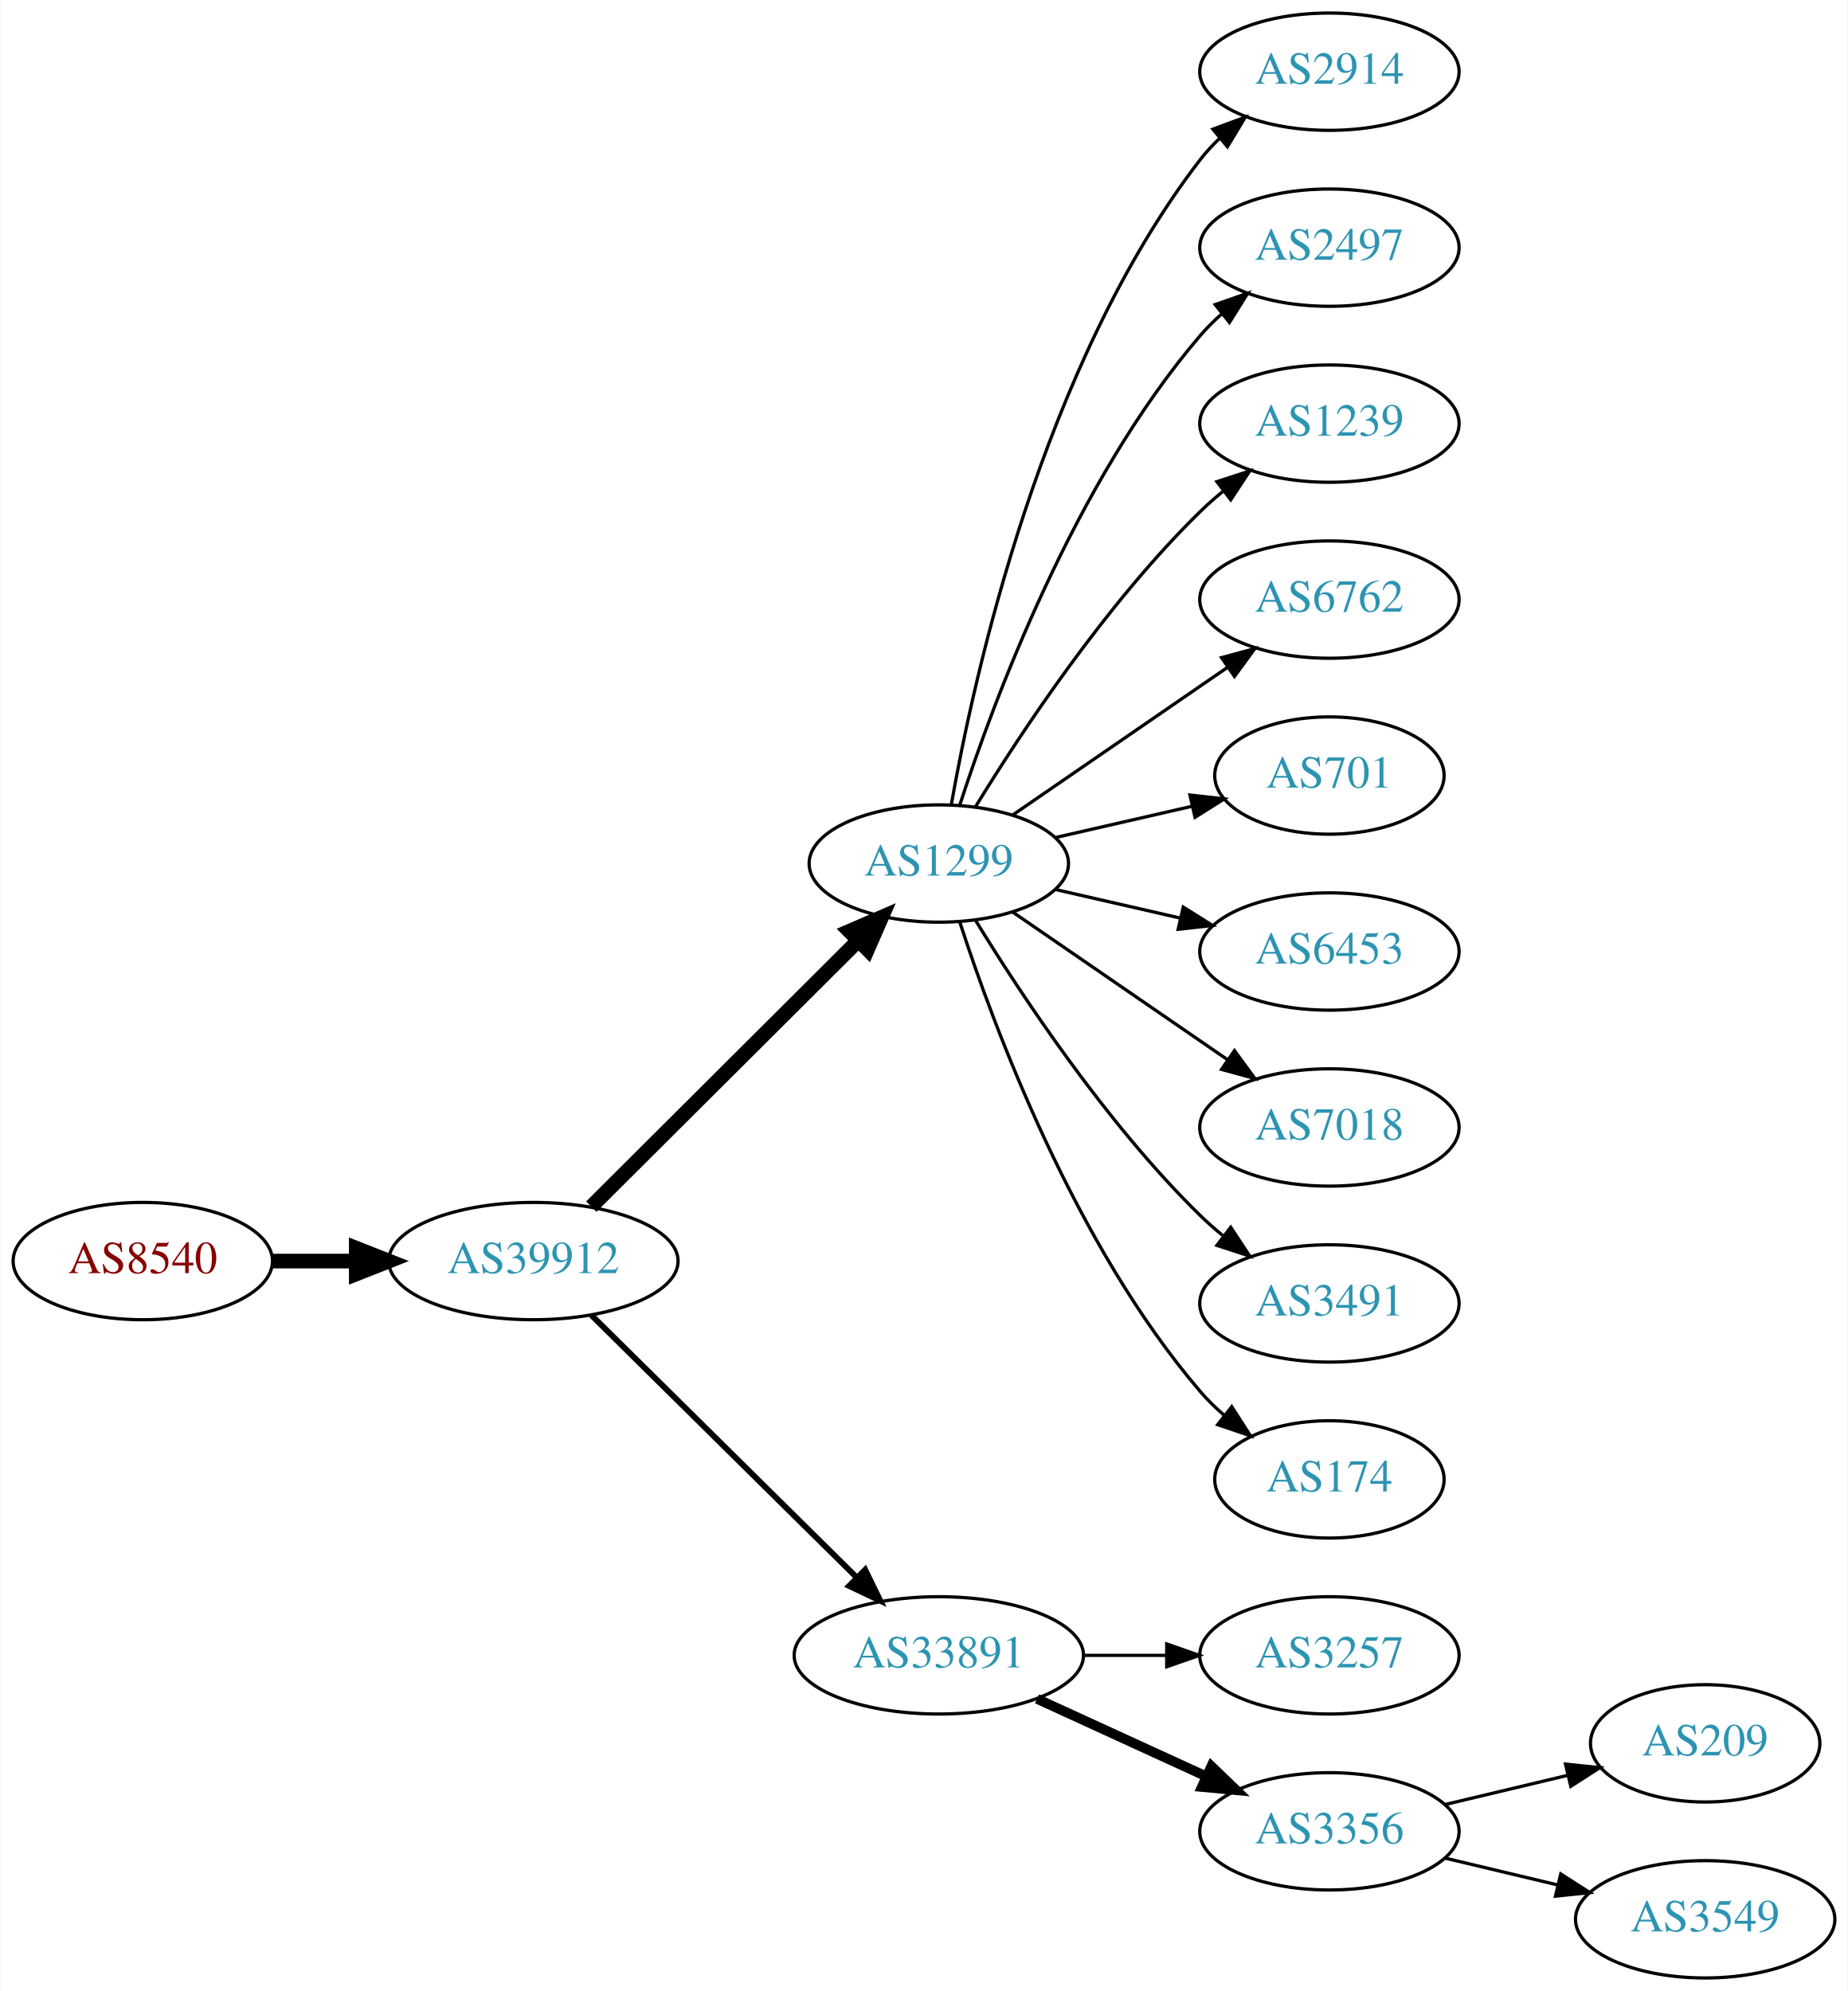
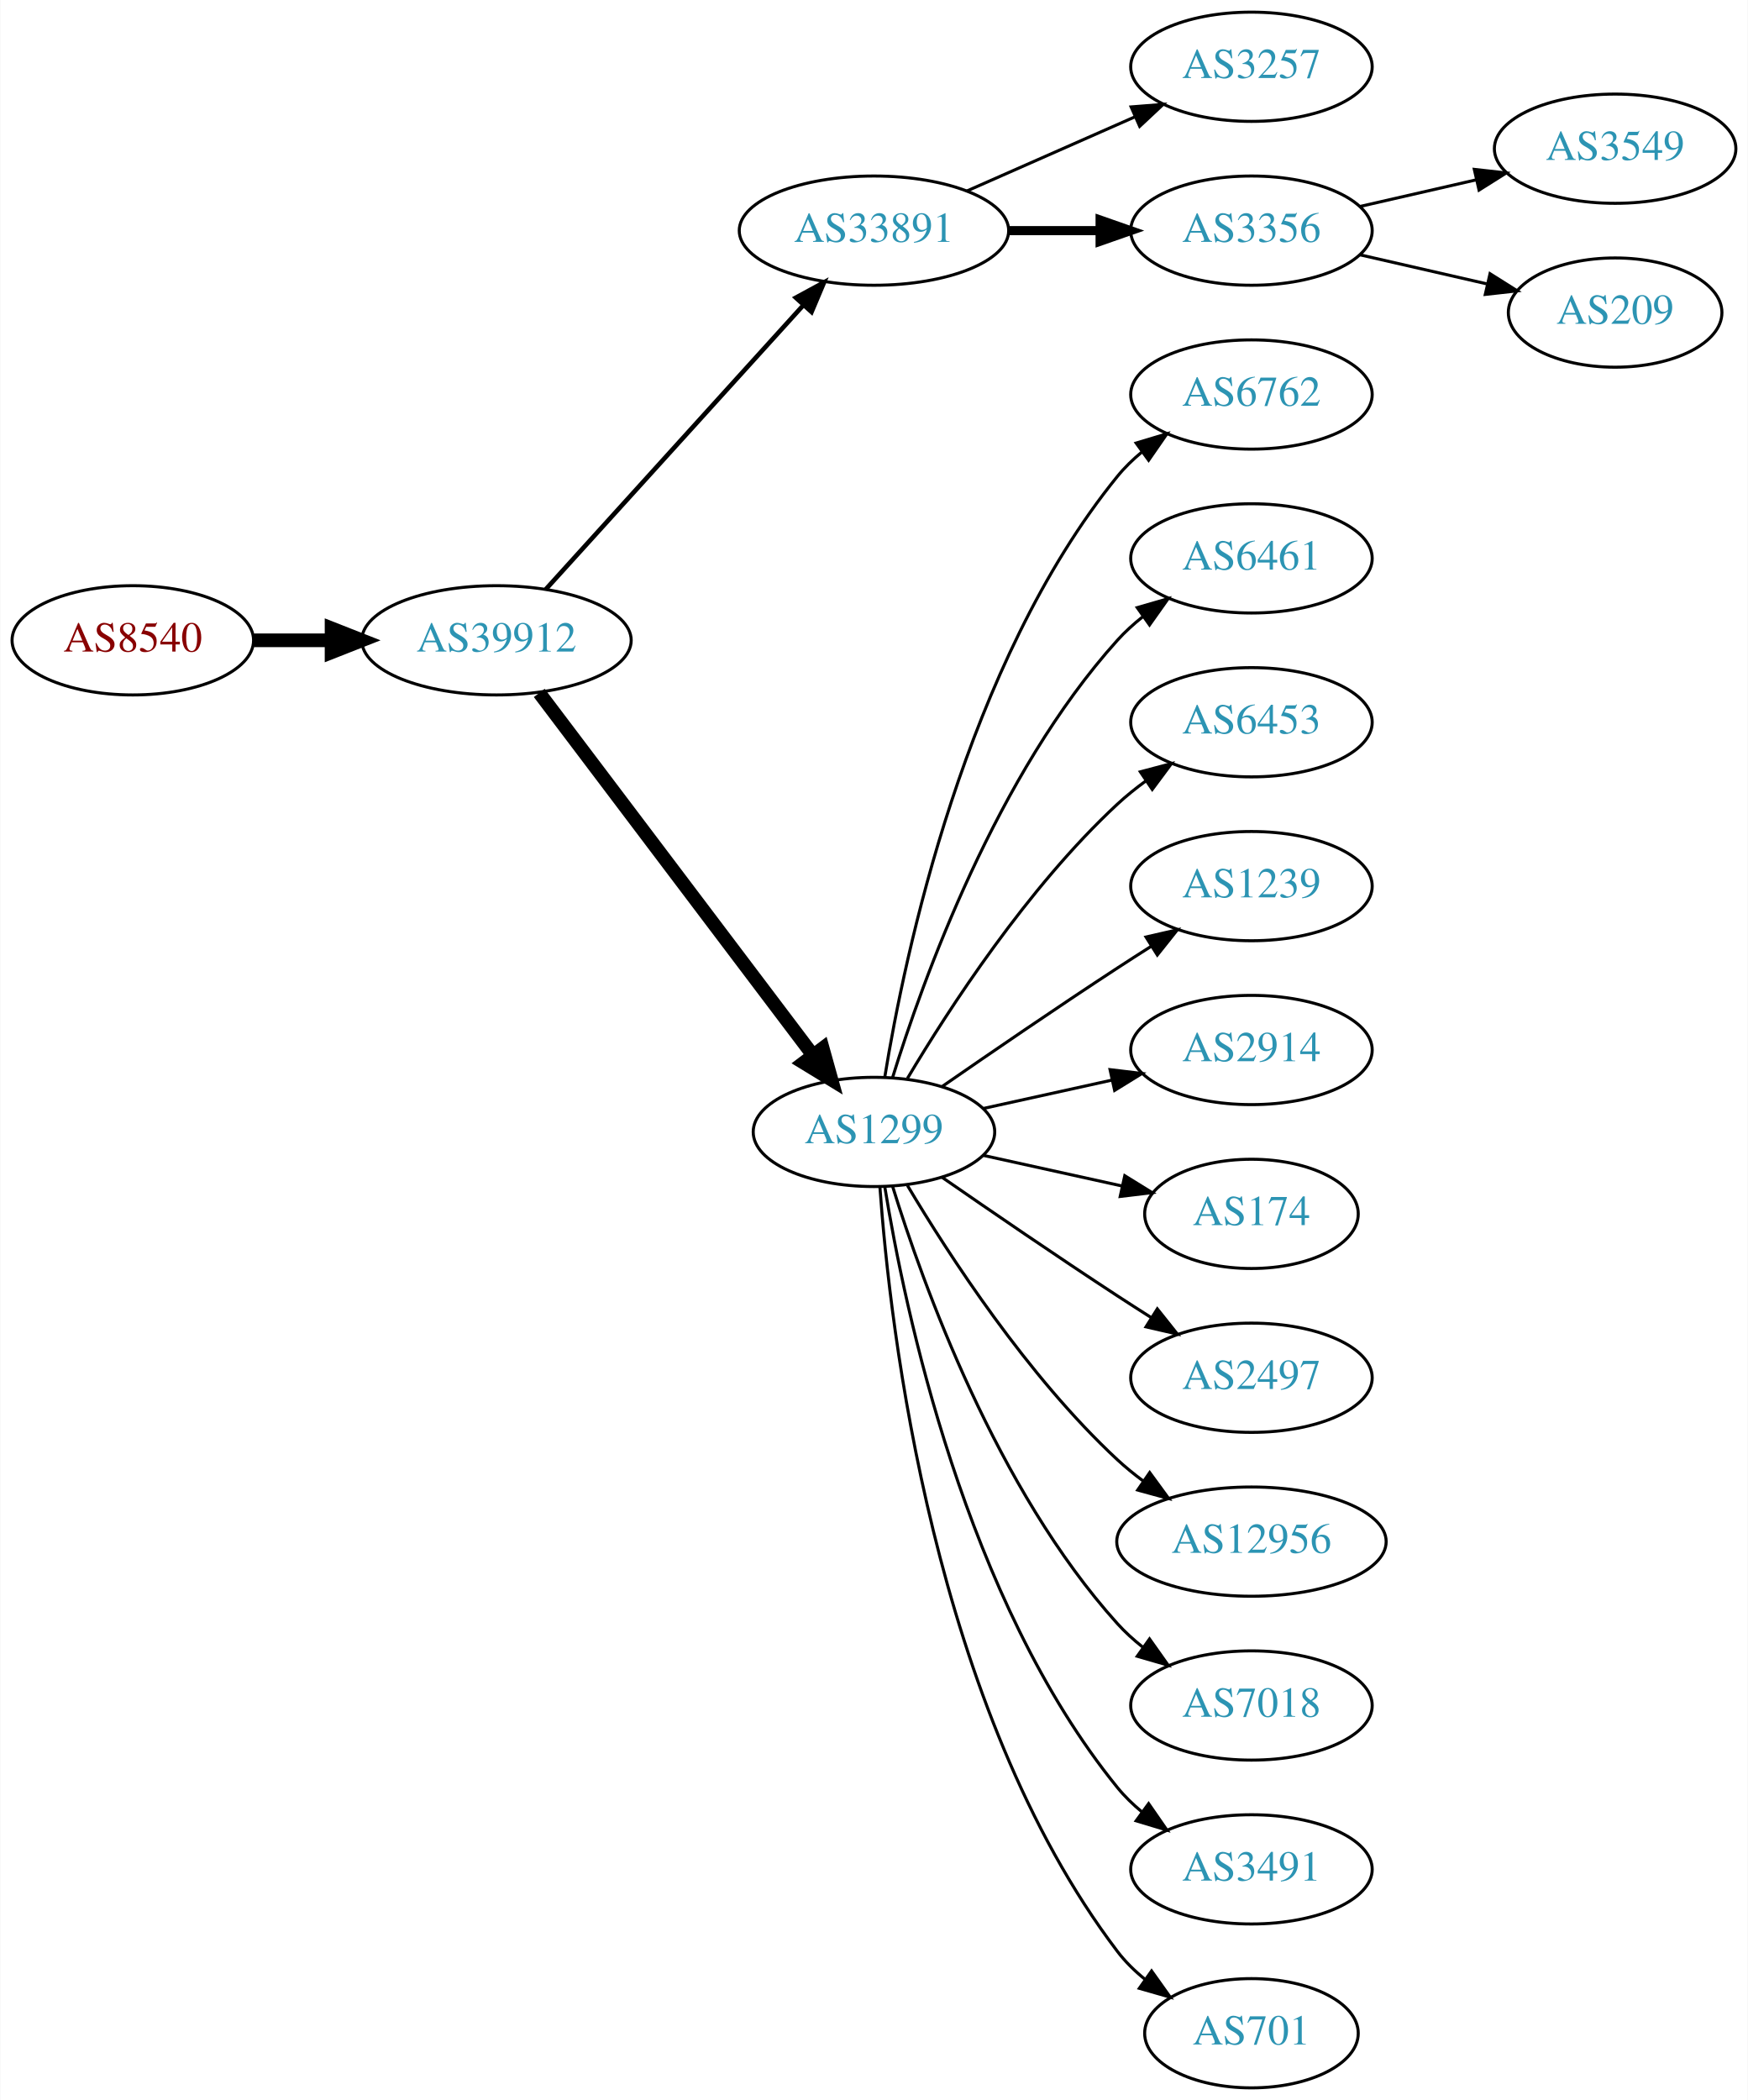
- <svg xmlns="http://www.w3.org/2000/svg" xmlns:xlink="http://www.w3.org/1999/xlink" width="567pt" height="611pt" viewBox="0.00 0.00 566.66 611.00">
-   <g id="graph0" class="graph" transform="scale(1 1) rotate(0) translate(4 607)">
-     <polygon fill="white" stroke="none" points="-4,4 -4,-607 562.663,-607 562.663,4 -4,4" />
+ <svg xmlns="http://www.w3.org/2000/svg" xmlns:xlink="http://www.w3.org/1999/xlink" width="576pt" height="692pt" viewBox="0.00 0.00 575.76 692.00">
+   <g id="graph0" class="graph" transform="scale(1 1) rotate(0) translate(4 688)">
+     <polygon fill="white" stroke="none" points="-4,4 -4,-688 571.762,-688 571.762,4 -4,4" />
    <g id="node1" class="node">
      <g id="a_node1">
        <a xlink:href="/asn/8540" xlink:title="AS8540 ~ AMA netwoRX GmbH [AT]">
-           <ellipse fill="#ffffff" stroke="black" cx="39.647" cy="-220" rx="39.794" ry="18" />
-           <text text-anchor="middle" x="39.647" y="-216.3" font-family="Times,serif" font-size="14.00" fill="#880000">AS8540</text>
+           <ellipse fill="#ffffff" stroke="black" cx="39.647" cy="-477" rx="39.794" ry="18" />
+           <text text-anchor="middle" x="39.647" y="-473.3" font-family="Times,serif" font-size="14.00" fill="#880000">AS8540</text>
        </a>
      </g>
    </g>
    <g id="node2" class="node">
      <g id="a_node2">
        <a xlink:href="/asn/39912" xlink:title="AS39912 ~ oja.at GmbH [AT]">
-           <ellipse fill="#ffffff" stroke="black" cx="159.489" cy="-220" rx="44.393" ry="18" />
-           <text text-anchor="middle" x="159.489" y="-216.3" font-family="Times,serif" font-size="14.00" fill="#2c94b3">AS39912</text>
+           <ellipse fill="#ffffff" stroke="black" cx="159.489" cy="-477" rx="44.393" ry="18" />
+           <text text-anchor="middle" x="159.489" y="-473.3" font-family="Times,serif" font-size="14.00" fill="#2c94b3">AS39912</text>
        </a>
      </g>
    </g>
    <g id="edge1" class="edge">
-       <path fill="none" stroke="black" stroke-width="4.5" d="M79.559,-220C87.662,-220 96.337,-220 104.863,-220" />
-       <polygon fill="black" stroke="black" stroke-width="4.5" points="105.141,-223.938 115.141,-220 105.141,-216.063 105.141,-223.938" />
+       <path fill="none" stroke="black" stroke-width="4.5" d="M79.559,-477C87.662,-477 96.337,-477 104.863,-477" />
+       <polygon fill="black" stroke="black" stroke-width="4.5" points="105.141,-480.938 115.141,-477 105.141,-473.063 105.141,-480.938" />
    </g>
    <g id="node3" class="node">
      <g id="a_node3">
-         <a xlink:href="/asn/1299" xlink:title="AS1299 ~ Telia Carrier [EU]">
-           <ellipse fill="#ffffff" stroke="black" cx="283.881" cy="-342" rx="39.794" ry="18" />
-           <text text-anchor="middle" x="283.881" y="-338.3" font-family="Times,serif" font-size="14.00" fill="#2c94b3">AS1299</text>
+         <a xlink:href="/asn/33891" xlink:title="AS33891 ~ CORE-BACKBONE GMBH GLOBAL NETWORK [DE]">
+           <ellipse fill="#ffffff" stroke="black" cx="283.881" cy="-612" rx="44.393" ry="18" />
+           <text text-anchor="middle" x="283.881" y="-608.3" font-family="Times,serif" font-size="14.00" fill="#2c94b3">AS33891</text>
        </a>
      </g>
    </g>
    <g id="edge2" class="edge">
-       <path fill="none" stroke="black" stroke-width="4.5" d="M177.251,-236.708C198.4,-257.789 234.911,-294.183 258.98,-318.175" />
-       <polygon fill="black" stroke="black" stroke-width="4.5" points="256.46,-321.223 266.322,-325.494 262.019,-315.646 256.46,-321.223" />
+       <path fill="none" stroke="black" stroke-width="1.5" d="M175.743,-493.825C197.089,-517.37 236.011,-560.302 260.603,-587.426" />
+       <polygon fill="black" stroke="black" stroke-width="1.5" points="258.126,-589.905 267.435,-594.963 263.312,-585.204 258.126,-589.905" />
    </g>
    <g id="node4" class="node">
      <g id="a_node4">
-         <a xlink:href="/asn/33891" xlink:title="AS33891 ~ CORE-BACKBONE GMBH GLOBAL NETWORK [DE]">
-           <ellipse fill="#ffffff" stroke="black" cx="283.881" cy="-99" rx="44.393" ry="18" />
-           <text text-anchor="middle" x="283.881" y="-95.3" font-family="Times,serif" font-size="14.00" fill="#2c94b3">AS33891</text>
+         <a xlink:href="/asn/1299" xlink:title="AS1299 ~ Telia Carrier [EU]">
+           <ellipse fill="#ffffff" stroke="black" cx="283.881" cy="-315" rx="39.794" ry="18" />
+           <text text-anchor="middle" x="283.881" y="-311.3" font-family="Times,serif" font-size="14.00" fill="#2c94b3">AS1299</text>
        </a>
      </g>
    </g>
    <g id="edge3" class="edge">
-       <path fill="none" stroke="black" stroke-width="1.8" d="M177.251,-203.429C198.281,-182.637 234.503,-146.828 258.575,-123.029" />
-       <polygon fill="black" stroke="black" stroke-width="1.8" points="261.279,-125.279 265.929,-115.759 256.357,-120.301 261.279,-125.279" />
+       <path fill="none" stroke="black" stroke-width="4.5" d="M173.587,-459.663C195.212,-431.04 238.483,-373.767 263.605,-340.514" />
+       <polygon fill="black" stroke="black" stroke-width="4.5" points="266.991,-342.565 269.877,-332.212 260.707,-337.817 266.991,-342.565" />
    </g>
    <g id="node5" class="node">
      <g id="a_node5">
-         <a xlink:href="/asn/2914" xlink:title="AS2914 ~ NTT America, Inc. [US]">
-           <ellipse fill="#ffffff" stroke="black" cx="403.724" cy="-585" rx="39.794" ry="18" />
-           <text text-anchor="middle" x="403.724" y="-581.3" font-family="Times,serif" font-size="14.00" fill="#2c94b3">AS2914</text>
+         <a xlink:href="/asn/3257" xlink:title="AS3257 ~ GTT [DE]">
+           <ellipse fill="#ffffff" stroke="black" cx="408.273" cy="-666" rx="39.794" ry="18" />
+           <text text-anchor="middle" x="408.273" y="-662.3" font-family="Times,serif" font-size="14.00" fill="#2c94b3">AS3257</text>
        </a>
      </g>
    </g>
    <g id="edge4" class="edge">
-       <path fill="none" stroke="black" d="M287.699,-359.99C294.627,-399.435 315.584,-495.025 364.077,-558 365.856,-560.31 367.889,-562.5 370.069,-564.559" />
-       <polygon fill="black" stroke="black" points="367.965,-567.361 377.902,-571.036 372.426,-561.966 367.965,-567.361" />
+       <path fill="none" stroke="black" d="M314.509,-625.072C331.103,-632.393 351.963,-641.597 369.696,-649.421" />
+       <polygon fill="black" stroke="black" points="368.618,-652.77 379.18,-653.605 371.443,-646.366 368.618,-652.77" />
    </g>
    <g id="node6" class="node">
      <g id="a_node6">
-         <a xlink:href="/asn/2497" xlink:title="AS2497 ~ Internet Initiative Japan Inc. [JP]">
-           <ellipse fill="#ffffff" stroke="black" cx="403.724" cy="-531" rx="39.794" ry="18" />
-           <text text-anchor="middle" x="403.724" y="-527.3" font-family="Times,serif" font-size="14.00" fill="#2c94b3">AS2497</text>
+         <a xlink:href="/asn/3356" xlink:title="AS3356 ~ Level 3 Parent, LLC [US]">
+           <ellipse fill="#ffffff" stroke="black" cx="408.273" cy="-612" rx="39.794" ry="18" />
+           <text text-anchor="middle" x="408.273" y="-608.3" font-family="Times,serif" font-size="14.00" fill="#2c94b3">AS3356</text>
        </a>
      </g>
    </g>
    <g id="edge5" class="edge">
-       <path fill="none" stroke="black" d="M290.328,-359.991C300.642,-391.816 325.505,-458.927 364.077,-504 366.023,-506.274 368.201,-508.449 370.506,-510.507" />
-       <polygon fill="black" stroke="black" points="368.676,-513.524 378.675,-517.027 373.043,-508.053 368.676,-513.524" />
+       <path fill="none" stroke="black" stroke-width="3" d="M328.377,-612C338.066,-612 348.403,-612 358.295,-612" />
+       <polygon fill="black" stroke="black" stroke-width="3" points="358.398,-615.5 368.398,-612 358.398,-608.5 358.398,-615.5" />
    </g>
    <g id="node7" class="node">
      <g id="a_node7">
-         <a xlink:href="/asn/1239" xlink:title="AS1239 ~ Sprint [US]">
-           <ellipse fill="#ffffff" stroke="black" cx="403.724" cy="-477" rx="39.794" ry="18" />
-           <text text-anchor="middle" x="403.724" y="-473.3" font-family="Times,serif" font-size="14.00" fill="#2c94b3">AS1239</text>
+         <a xlink:href="/asn/6762" xlink:title="AS6762 ~ TELECOM ITALIA SPARKLE S.p.A. [IT]">
+           <ellipse fill="#ffffff" stroke="black" cx="408.273" cy="-558" rx="39.794" ry="18" />
+           <text text-anchor="middle" x="408.273" y="-554.3" font-family="Times,serif" font-size="14.00" fill="#2c94b3">AS6762</text>
        </a>
      </g>
    </g>
    <g id="edge6" class="edge">
-       <path fill="none" stroke="black" d="M295.147,-359.44C308.955,-381.991 335.144,-421.722 364.077,-450 366.217,-452.092 368.535,-454.137 370.934,-456.106" />
-       <polygon fill="black" stroke="black" points="369.201,-459.185 379.276,-462.464 373.445,-453.618 369.201,-459.185" />
+       <path fill="none" stroke="black" d="M287.462,-333.178C293.917,-372.997 313.988,-469.286 364.077,-531 366.446,-533.918 369.219,-536.612 372.196,-539.075" />
+       <polygon fill="black" stroke="black" points="370.271,-542.003 380.418,-545.052 374.387,-536.341 370.271,-542.003" />
    </g>
    <g id="node8" class="node">
      <g id="a_node8">
-         <a xlink:href="/asn/6762" xlink:title="AS6762 ~ TELECOM ITALIA SPARKLE S.p.A. [IT]">
-           <ellipse fill="#ffffff" stroke="black" cx="403.724" cy="-423" rx="39.794" ry="18" />
-           <text text-anchor="middle" x="403.724" y="-419.3" font-family="Times,serif" font-size="14.00" fill="#2c94b3">AS6762</text>
+         <a xlink:href="/asn/6461" xlink:title="AS6461 ~ Zayo Bandwidth [US]">
+           <ellipse fill="#ffffff" stroke="black" cx="408.273" cy="-504" rx="39.794" ry="18" />
+           <text text-anchor="middle" x="408.273" y="-500.3" font-family="Times,serif" font-size="14.00" fill="#2c94b3">AS6461</text>
        </a>
      </g>
    </g>
    <g id="edge7" class="edge">
-       <path fill="none" stroke="black" d="M306.495,-356.857C324.984,-369.565 351.798,-387.995 372.427,-402.175" />
-       <polygon fill="black" stroke="black" points="370.624,-405.183 380.848,-407.963 374.589,-399.414 370.624,-405.183" />
+       <path fill="none" stroke="black" d="M290.019,-332.94C299.922,-364.979 324.259,-432.812 364.077,-477 366.593,-479.792 369.465,-482.401 372.504,-484.812" />
+       <polygon fill="black" stroke="black" points="370.633,-487.776 380.812,-490.715 374.687,-482.07 370.633,-487.776" />
    </g>
    <g id="node9" class="node">
      <g id="a_node9">
-         <a xlink:href="/asn/701" xlink:title="AS701 ~ UUNET [US]">
-           <ellipse fill="#ffffff" stroke="black" cx="403.724" cy="-369" rx="35.194" ry="18" />
-           <text text-anchor="middle" x="403.724" y="-365.3" font-family="Times,serif" font-size="14.00" fill="#2c94b3">AS701</text>
+         <a xlink:href="/asn/6453" xlink:title="AS6453 ~ TATA COMMUNICATIONS (AMERICA) INC [US]">
+           <ellipse fill="#ffffff" stroke="black" cx="408.273" cy="-450" rx="39.794" ry="18" />
+           <text text-anchor="middle" x="408.273" y="-446.3" font-family="Times,serif" font-size="14.00" fill="#2c94b3">AS6453</text>
        </a>
      </g>
    </g>
    <g id="edge8" class="edge">
-       <path fill="none" stroke="black" d="M319.6,-349.955C332.693,-352.955 347.715,-356.396 361.356,-359.522" />
-       <polygon fill="black" stroke="black" points="360.934,-363.016 371.463,-361.838 362.497,-356.193 360.934,-363.016" />
+       <path fill="none" stroke="black" d="M294.927,-332.671C308.498,-355.472 334.43,-395.472 364.077,-423 366.984,-425.699 370.197,-428.28 373.521,-430.703" />
+       <polygon fill="black" stroke="black" points="371.656,-433.667 381.899,-436.375 375.58,-427.87 371.656,-433.667" />
    </g>
    <g id="node10" class="node">
      <g id="a_node10">
-         <a xlink:href="/asn/6453" xlink:title="AS6453 ~ TATA COMMUNICATIONS (AMERICA) INC [US]">
-           <ellipse fill="#ffffff" stroke="black" cx="403.724" cy="-315" rx="39.794" ry="18" />
-           <text text-anchor="middle" x="403.724" y="-311.3" font-family="Times,serif" font-size="14.00" fill="#2c94b3">AS6453</text>
+         <a xlink:href="/asn/1239" xlink:title="AS1239 ~ Sprint [US]">
+           <ellipse fill="#ffffff" stroke="black" cx="408.273" cy="-396" rx="39.794" ry="18" />
+           <text text-anchor="middle" x="408.273" y="-392.3" font-family="Times,serif" font-size="14.00" fill="#2c94b3">AS1239</text>
        </a>
      </g>
    </g>
    <g id="edge9" class="edge">
-       <path fill="none" stroke="black" d="M319.6,-334.045C331.6,-331.296 345.221,-328.175 357.914,-325.267" />
-       <polygon fill="black" stroke="black" points="358.88,-328.636 367.845,-322.991 357.316,-321.813 358.88,-328.636" />
+       <path fill="none" stroke="black" d="M306.238,-329.901C322.089,-340.877 344.292,-356.079 364.077,-369 367.659,-371.339 371.43,-373.759 375.19,-376.144" />
+       <polygon fill="black" stroke="black" points="373.523,-379.231 383.851,-381.596 377.252,-373.307 373.523,-379.231" />
    </g>
    <g id="node11" class="node">
      <g id="a_node11">
-         <a xlink:href="/asn/7018" xlink:title="AS7018 ~ AT&amp;T Services, Inc. [US]">
-           <ellipse fill="#ffffff" stroke="black" cx="403.724" cy="-261" rx="39.794" ry="18" />
-           <text text-anchor="middle" x="403.724" y="-257.3" font-family="Times,serif" font-size="14.00" fill="#2c94b3">AS7018</text>
+         <a xlink:href="/asn/2914" xlink:title="AS2914 ~ NTT America, Inc. [US]">
+           <ellipse fill="#ffffff" stroke="black" cx="408.273" cy="-342" rx="39.794" ry="18" />
+           <text text-anchor="middle" x="408.273" y="-338.3" font-family="Times,serif" font-size="14.00" fill="#2c94b3">AS2914</text>
        </a>
      </g>
    </g>
    <g id="edge10" class="edge">
-       <path fill="none" stroke="black" d="M306.495,-327.143C324.984,-314.435 351.798,-296.005 372.427,-281.825" />
-       <polygon fill="black" stroke="black" points="374.589,-284.586 380.848,-276.037 370.624,-278.817 374.589,-284.586" />
+       <path fill="none" stroke="black" d="M319.954,-322.737C333.141,-325.646 348.321,-328.995 362.287,-332.076" />
+       <polygon fill="black" stroke="black" points="361.676,-335.525 372.196,-334.262 363.184,-328.69 361.676,-335.525" />
    </g>
    <g id="node12" class="node">
      <g id="a_node12">
-         <a xlink:href="/asn/3491" xlink:title="AS3491 ~ PCCW Global, Inc. [US]">
-           <ellipse fill="#ffffff" stroke="black" cx="403.724" cy="-207" rx="39.794" ry="18" />
-           <text text-anchor="middle" x="403.724" y="-203.3" font-family="Times,serif" font-size="14.00" fill="#2c94b3">AS3491</text>
+         <a xlink:href="/asn/174" xlink:title="AS174 ~ Cogent Communications [US]">
+           <ellipse fill="#ffffff" stroke="black" cx="408.273" cy="-288" rx="35.194" ry="18" />
+           <text text-anchor="middle" x="408.273" y="-284.3" font-family="Times,serif" font-size="14.00" fill="#2c94b3">AS174</text>
        </a>
      </g>
    </g>
    <g id="edge11" class="edge">
-       <path fill="none" stroke="black" d="M295.147,-324.56C308.955,-302.009 335.144,-262.278 364.077,-234 366.217,-231.908 368.535,-229.863 370.934,-227.894" />
-       <polygon fill="black" stroke="black" points="373.445,-230.382 379.276,-221.536 369.201,-224.815 373.445,-230.382" />
+       <path fill="none" stroke="black" d="M319.954,-307.263C334.187,-304.123 350.742,-300.471 365.586,-297.196" />
+       <polygon fill="black" stroke="black" points="366.529,-300.572 375.54,-295 365.021,-293.737 366.529,-300.572" />
    </g>
    <g id="node13" class="node">
      <g id="a_node13">
-         <a xlink:href="/asn/174" xlink:title="AS174 ~ Cogent Communications [US]">
-           <ellipse fill="#ffffff" stroke="black" cx="403.724" cy="-153" rx="35.194" ry="18" />
-           <text text-anchor="middle" x="403.724" y="-149.3" font-family="Times,serif" font-size="14.00" fill="#2c94b3">AS174</text>
+         <a xlink:href="/asn/2497" xlink:title="AS2497 ~ Internet Initiative Japan Inc. [JP]">
+           <ellipse fill="#ffffff" stroke="black" cx="408.273" cy="-234" rx="39.794" ry="18" />
+           <text text-anchor="middle" x="408.273" y="-230.3" font-family="Times,serif" font-size="14.00" fill="#2c94b3">AS2497</text>
        </a>
      </g>
    </g>
    <g id="edge12" class="edge">
-       <path fill="none" stroke="black" d="M290.328,-324.009C300.642,-292.184 325.505,-225.073 364.077,-180 366.259,-177.45 368.733,-175.025 371.35,-172.749" />
-       <polygon fill="black" stroke="black" points="373.755,-175.312 379.48,-166.397 369.446,-169.796 373.755,-175.312" />
+       <path fill="none" stroke="black" d="M306.238,-300.099C322.089,-289.123 344.292,-273.921 364.077,-261 367.659,-258.661 371.43,-256.241 375.19,-253.856" />
+       <polygon fill="black" stroke="black" points="377.252,-256.693 383.851,-248.404 373.523,-250.769 377.252,-256.693" />
    </g>
    <g id="node14" class="node">
      <g id="a_node14">
-         <a xlink:href="/asn/3257" xlink:title="AS3257 ~ GTT [DE]">
-           <ellipse fill="#ffffff" stroke="black" cx="403.724" cy="-99" rx="39.794" ry="18" />
-           <text text-anchor="middle" x="403.724" y="-95.3" font-family="Times,serif" font-size="14.00" fill="#2c94b3">AS3257</text>
+         <a xlink:href="/asn/12956" xlink:title="AS12956 ~ TELXIUS [ES]">
+           <ellipse fill="#ffffff" stroke="black" cx="408.273" cy="-180" rx="44.393" ry="18" />
+           <text text-anchor="middle" x="408.273" y="-176.3" font-family="Times,serif" font-size="14.00" fill="#2c94b3">AS12956</text>
        </a>
      </g>
    </g>
    <g id="edge13" class="edge">
-       <path fill="none" stroke="black" d="M328.092,-99C336.405,-99 345.168,-99 353.65,-99" />
-       <polygon fill="black" stroke="black" points="353.809,-102.5 363.809,-99 353.809,-95.5 353.809,-102.5" />
+       <path fill="none" stroke="black" d="M294.927,-297.329C308.498,-274.528 334.43,-234.528 364.077,-207 366.684,-204.58 369.537,-202.254 372.496,-200.052" />
+       <polygon fill="black" stroke="black" points="374.744,-202.754 380.996,-194.2 370.774,-196.988 374.744,-202.754" />
    </g>
    <g id="node15" class="node">
      <g id="a_node15">
-         <a xlink:href="/asn/3356" xlink:title="AS3356 ~ Level 3 Parent, LLC [US]">
-           <ellipse fill="#ffffff" stroke="black" cx="403.724" cy="-45" rx="39.794" ry="18" />
-           <text text-anchor="middle" x="403.724" y="-41.3" font-family="Times,serif" font-size="14.00" fill="#2c94b3">AS3356</text>
+         <a xlink:href="/asn/7018" xlink:title="AS7018 ~ AT&amp;T Services, Inc. [US]">
+           <ellipse fill="#ffffff" stroke="black" cx="408.273" cy="-126" rx="39.794" ry="18" />
+           <text text-anchor="middle" x="408.273" y="-122.3" font-family="Times,serif" font-size="14.00" fill="#2c94b3">AS7018</text>
        </a>
      </g>
    </g>
    <g id="edge14" class="edge">
-       <path fill="none" stroke="black" stroke-width="3" d="M314.011,-85.652C329.622,-78.498 349.02,-69.609 365.692,-61.969" />
-       <polygon fill="black" stroke="black" stroke-width="3" points="367.511,-64.986 375.144,-57.638 364.595,-58.622 367.511,-64.986" />
+       <path fill="none" stroke="black" d="M290.019,-297.06C299.922,-265.021 324.259,-197.188 364.077,-153 366.593,-150.208 369.465,-147.599 372.504,-145.188" />
+       <polygon fill="black" stroke="black" points="374.687,-147.93 380.812,-139.285 370.633,-142.224 374.687,-147.93" />
    </g>
    <g id="node16" class="node">
      <g id="a_node16">
-         <a xlink:href="/asn/209" xlink:title="AS209 ~ CenturyLink Communications, LLC [US]">
-           <ellipse fill="#ffffff" stroke="black" cx="519.017" cy="-72" rx="35.194" ry="18" />
-           <text text-anchor="middle" x="519.017" y="-68.3" font-family="Times,serif" font-size="14.00" fill="#2c94b3">AS209</text>
+         <a xlink:href="/asn/3491" xlink:title="AS3491 ~ PCCW Global, Inc. [US]">
+           <ellipse fill="#ffffff" stroke="black" cx="408.273" cy="-72" rx="39.794" ry="18" />
+           <text text-anchor="middle" x="408.273" y="-68.3" font-family="Times,serif" font-size="14.00" fill="#2c94b3">AS3491</text>
        </a>
      </g>
    </g>
    <g id="edge15" class="edge">
-       <path fill="none" stroke="black" d="M439.331,-53.248C451.125,-56.059 464.43,-59.229 476.698,-62.153" />
-       <polygon fill="black" stroke="black" points="476.164,-65.624 486.703,-64.537 477.787,-58.814 476.164,-65.624" />
+       <path fill="none" stroke="black" d="M287.462,-296.822C293.917,-257.003 313.988,-160.714 364.077,-99 366.446,-96.082 369.219,-93.388 372.196,-90.925" />
+       <polygon fill="black" stroke="black" points="374.387,-93.659 380.418,-84.948 370.271,-87.997 374.387,-93.659" />
    </g>
    <g id="node17" class="node">
      <g id="a_node17">
+         <a xlink:href="/asn/701" xlink:title="AS701 ~ UUNET [US]">
+           <ellipse fill="#ffffff" stroke="black" cx="408.273" cy="-18" rx="35.194" ry="18" />
+           <text text-anchor="middle" x="408.273" y="-14.3" font-family="Times,serif" font-size="14.00" fill="#2c94b3">AS701</text>
+         </a>
+       </g>
+     </g>
+     <g id="edge16" class="edge">
+       <path fill="none" stroke="black" d="M285.83,-296.964C289.116,-250.543 303.426,-124.993 364.077,-45 366.662,-41.591 369.812,-38.506 373.222,-35.745" />
+       <polygon fill="black" stroke="black" points="375.361,-38.519 381.506,-29.888 371.32,-32.803 375.361,-38.519" />
+     </g>
+     <g id="node18" class="node">
+       <g id="a_node18">
        <a xlink:href="/asn/3549" xlink:title="AS3549 ~ Level 3 Parent, LLC [US]">
-           <ellipse fill="#ffffff" stroke="black" cx="519.017" cy="-18" rx="39.794" ry="18" />
-           <text text-anchor="middle" x="519.017" y="-14.3" font-family="Times,serif" font-size="14.00" fill="#2c94b3">AS3549</text>
-         </a>
-       </g>
-     </g>
-     <g id="edge16" class="edge">
-       <path fill="none" stroke="black" d="M439.331,-36.752C450.202,-34.162 462.357,-31.265 473.799,-28.538" />
-       <polygon fill="black" stroke="black" points="474.705,-31.92 483.621,-26.197 473.082,-25.111 474.705,-31.92" />
+           <ellipse fill="#ffffff" stroke="black" cx="528.116" cy="-639" rx="39.794" ry="18" />
+           <text text-anchor="middle" x="528.116" y="-635.3" font-family="Times,serif" font-size="14.00" fill="#2c94b3">AS3549</text>
+         </a>
+       </g>
+     </g>
+     <g id="edge17" class="edge">
+       <path fill="none" stroke="black" d="M443.993,-619.955C455.993,-622.704 469.613,-625.825 482.306,-628.733" />
+       <polygon fill="black" stroke="black" points="481.708,-632.187 492.238,-631.009 483.272,-625.364 481.708,-632.187" />
+     </g>
+     <g id="node19" class="node">
+       <g id="a_node19">
+         <a xlink:href="/asn/209" xlink:title="AS209 ~ CenturyLink Communications, LLC [US]">
+           <ellipse fill="#ffffff" stroke="black" cx="528.116" cy="-585" rx="35.194" ry="18" />
+           <text text-anchor="middle" x="528.116" y="-581.3" font-family="Times,serif" font-size="14.00" fill="#2c94b3">AS209</text>
+         </a>
+       </g>
+     </g>
+     <g id="edge18" class="edge">
+       <path fill="none" stroke="black" d="M443.993,-604.045C457.085,-601.045 472.107,-597.604 485.748,-594.478" />
+       <polygon fill="black" stroke="black" points="486.89,-597.807 495.855,-592.162 485.326,-590.984 486.89,-597.807" />
    </g>
  </g>
</svg>
